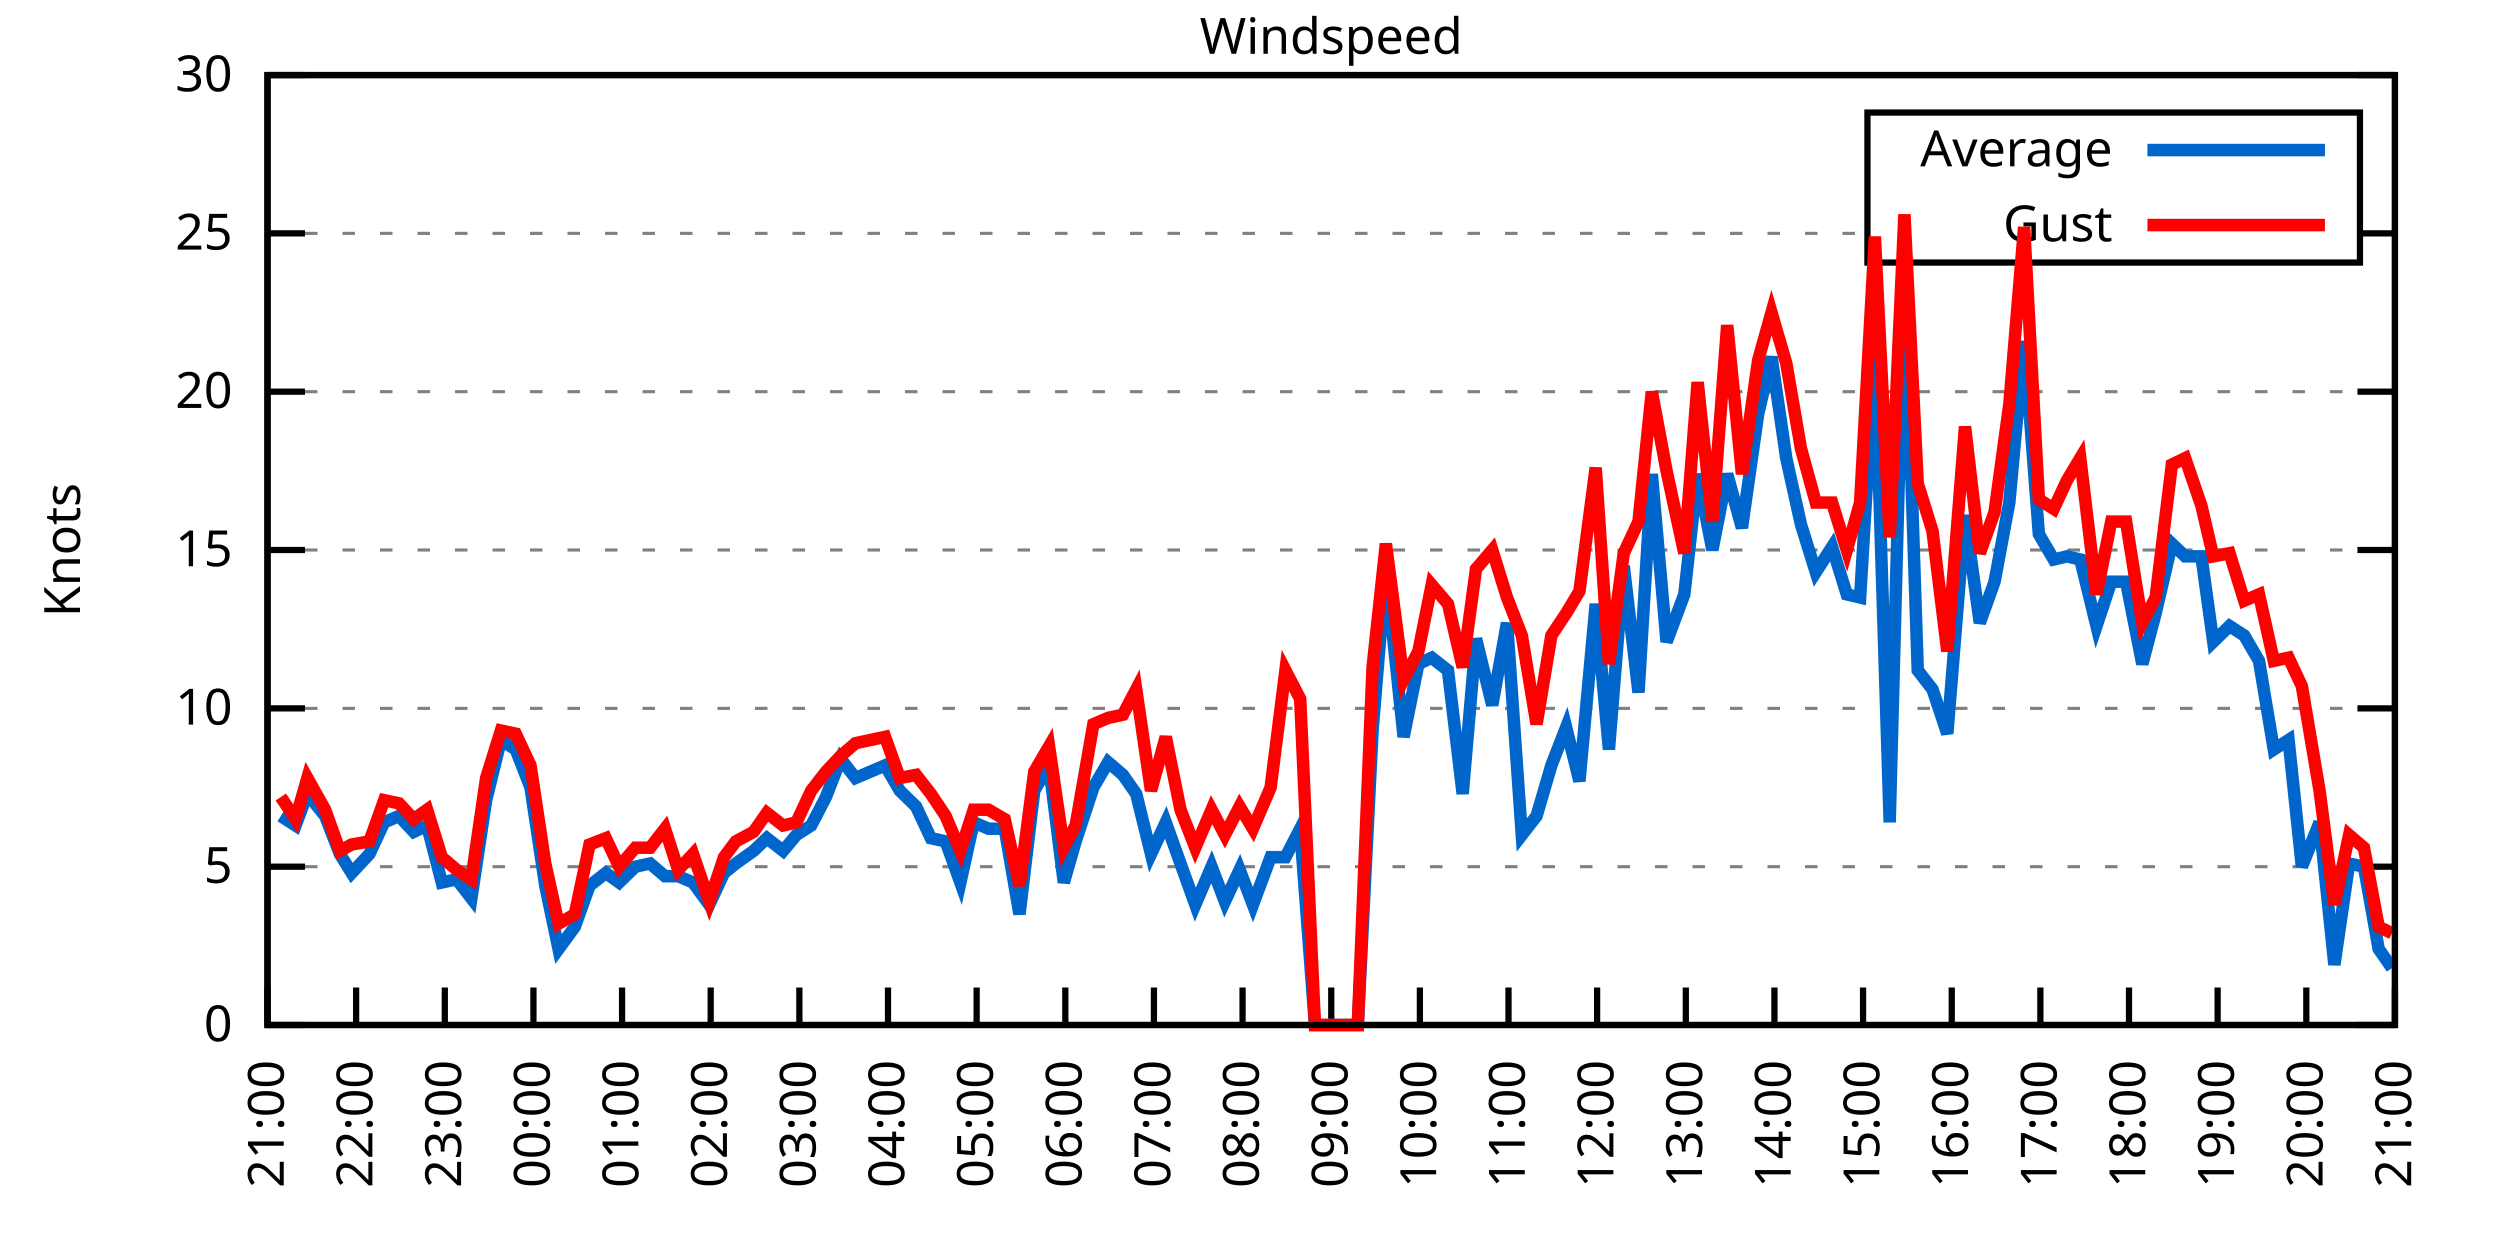
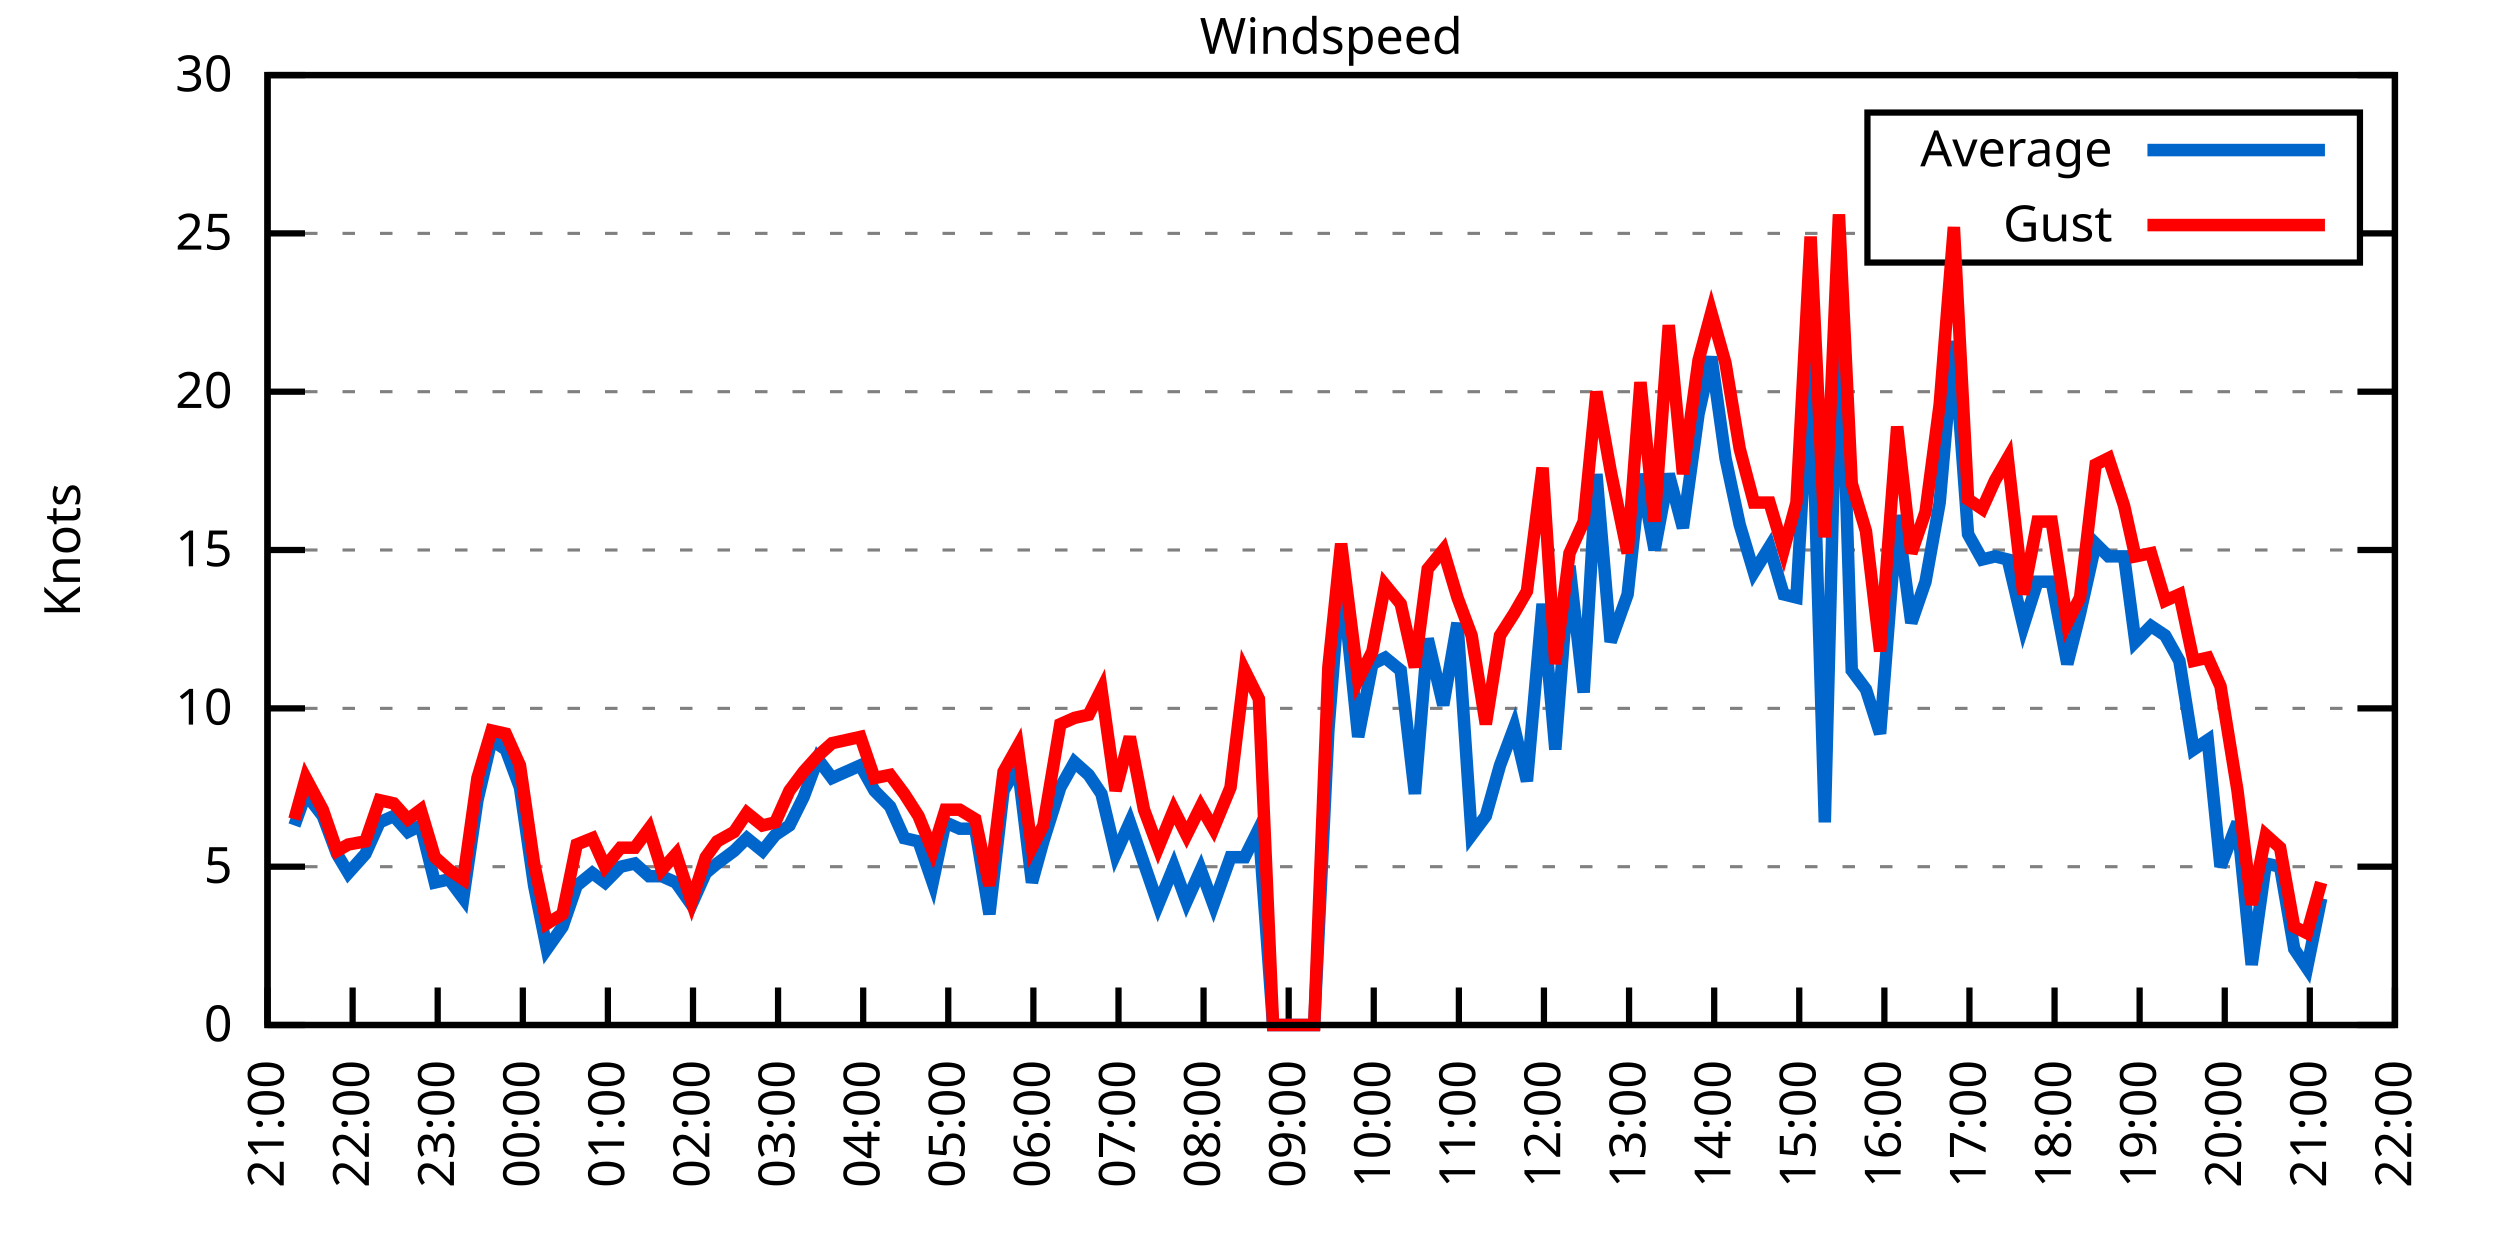
<svg xmlns="http://www.w3.org/2000/svg" xmlns:xlink="http://www.w3.org/1999/xlink" width="400" height="200" viewBox="0 0 400 200">
  <g id="gnuplot_canvas">
    <rect x="0" y="0" width="400" height="200" fill="none" />
    <defs>
      <circle id="gpDot" r="0.5" stroke-width="0.5" stroke="currentColor" />
      <path id="gpPt0" stroke-width="0.333" stroke="currentColor" d="M-1,0 h2 M0,-1 v2" />
      <path id="gpPt1" stroke-width="0.333" stroke="currentColor" d="M-1,-1 L1,1 M1,-1 L-1,1" />
      <path id="gpPt2" stroke-width="0.333" stroke="currentColor" d="M-1,0 L1,0 M0,-1 L0,1 M-1,-1 L1,1 M-1,1 L1,-1" />
      <rect id="gpPt3" stroke-width="0.333" stroke="currentColor" x="-1" y="-1" width="2" height="2" />
      <rect id="gpPt4" stroke-width="0.333" stroke="currentColor" fill="currentColor" x="-1" y="-1" width="2" height="2" />
      <circle id="gpPt5" stroke-width="0.333" stroke="currentColor" cx="0" cy="0" r="1" />
      <use xlink:href="#gpPt5" id="gpPt6" fill="currentColor" stroke="none" />
      <path id="gpPt7" stroke-width="0.333" stroke="currentColor" d="M0,-1.33 L-1.33,0.67 L1.33,0.67 z" />
      <use xlink:href="#gpPt7" id="gpPt8" fill="currentColor" stroke="none" />
      <use xlink:href="#gpPt7" id="gpPt9" stroke="currentColor" transform="rotate(180)" />
      <use xlink:href="#gpPt9" id="gpPt10" fill="currentColor" stroke="none" />
      <use xlink:href="#gpPt3" id="gpPt11" stroke="currentColor" transform="rotate(45)" />
      <use xlink:href="#gpPt11" id="gpPt12" fill="currentColor" stroke="none" />
      <path id="gpPt13" stroke-width="0.333" stroke="currentColor" d="M0,1.330 L1.265,0.411 L0.782,-1.067 L-0.782,-1.076 L-1.265,0.411 z" />
      <use xlink:href="#gpPt13" id="gpPt14" fill="currentColor" stroke="none" />
      <filter id="textbox" filterUnits="objectBoundingBox" x="0" y="0" height="1" width="1">
        <feFlood flood-color="white" flood-opacity="1" result="bgnd" />
        <feComposite in="SourceGraphic" in2="bgnd" operator="atop" />
      </filter>
      <filter id="greybox" filterUnits="objectBoundingBox" x="0" y="0" height="1" width="1">
        <feFlood flood-color="lightgrey" flood-opacity="1" result="grey" />
        <feComposite in="SourceGraphic" in2="grey" operator="atop" />
      </filter>
    </defs>
    <g fill="none" color="white" stroke="currentColor" stroke-width="1.00" stroke-linecap="butt" stroke-linejoin="miter">
</g>
    <g fill="none" color="black" stroke="currentColor" stroke-width="1.00" stroke-linecap="butt" stroke-linejoin="miter">
      <g stroke="none" shape-rendering="crispEdges">
        <polygon fill="rgb(255, 255, 255)" points="42.80,164.00 383.18,164.00 383.18,12.02 42.80,12.02 " />
      </g>
    </g>
    <g fill="none" color="black" stroke="currentColor" stroke-width="1.00" stroke-linecap="butt" stroke-linejoin="miter">
</g>
    <g fill="none" color="black" stroke="black" stroke-width="0.50" stroke-linecap="butt" stroke-linejoin="miter">
</g>
    <g fill="none" color="gray" stroke="currentColor" stroke-width="0.50" stroke-linecap="butt" stroke-linejoin="miter">
      <path stroke="gray" stroke-dasharray="2,4" class="gridline" d="M42.80,164.00 L383.19,164.00  " />
    </g>
    <g fill="none" color="gray" stroke="gray" stroke-width="1.00" stroke-linecap="butt" stroke-linejoin="miter">
</g>
    <g fill="none" color="black" stroke="currentColor" stroke-width="1.00" stroke-linecap="butt" stroke-linejoin="miter">
      <path stroke="black" d="M42.80,164.00 L48.80,164.00 M383.19,164.00 L377.19,164.00  " />
      <g transform="translate(37.20,166.60)" stroke="none" fill="black" font-family="Sans" font-size="8.00" text-anchor="end">
        <text>
          <tspan font-family="Sans"> 0</tspan>
        </text>
      </g>
    </g>
    <g fill="none" color="black" stroke="currentColor" stroke-width="1.00" stroke-linecap="butt" stroke-linejoin="miter">
</g>
    <g fill="none" color="black" stroke="black" stroke-width="0.50" stroke-linecap="butt" stroke-linejoin="miter">
</g>
    <g fill="none" color="gray" stroke="currentColor" stroke-width="0.50" stroke-linecap="butt" stroke-linejoin="miter">
      <path stroke="gray" stroke-dasharray="2,4" class="gridline" d="M42.80,138.67 L383.19,138.67  " />
    </g>
    <g fill="none" color="gray" stroke="gray" stroke-width="1.00" stroke-linecap="butt" stroke-linejoin="miter">
</g>
    <g fill="none" color="black" stroke="currentColor" stroke-width="1.00" stroke-linecap="butt" stroke-linejoin="miter">
      <path stroke="black" d="M42.80,138.67 L48.80,138.67 M383.19,138.67 L377.19,138.67  " />
      <g transform="translate(37.20,141.27)" stroke="none" fill="black" font-family="Sans" font-size="8.00" text-anchor="end">
        <text>
          <tspan font-family="Sans"> 5</tspan>
        </text>
      </g>
    </g>
    <g fill="none" color="black" stroke="currentColor" stroke-width="1.00" stroke-linecap="butt" stroke-linejoin="miter">
</g>
    <g fill="none" color="black" stroke="black" stroke-width="0.50" stroke-linecap="butt" stroke-linejoin="miter">
</g>
    <g fill="none" color="gray" stroke="currentColor" stroke-width="0.50" stroke-linecap="butt" stroke-linejoin="miter">
      <path stroke="gray" stroke-dasharray="2,4" class="gridline" d="M42.80,113.34 L383.19,113.34  " />
    </g>
    <g fill="none" color="gray" stroke="gray" stroke-width="1.00" stroke-linecap="butt" stroke-linejoin="miter">
</g>
    <g fill="none" color="black" stroke="currentColor" stroke-width="1.00" stroke-linecap="butt" stroke-linejoin="miter">
      <path stroke="black" d="M42.80,113.34 L48.80,113.34 M383.19,113.34 L377.19,113.34  " />
      <g transform="translate(37.20,115.94)" stroke="none" fill="black" font-family="Sans" font-size="8.00" text-anchor="end">
        <text>
          <tspan font-family="Sans"> 10</tspan>
        </text>
      </g>
    </g>
    <g fill="none" color="black" stroke="currentColor" stroke-width="1.00" stroke-linecap="butt" stroke-linejoin="miter">
</g>
    <g fill="none" color="black" stroke="black" stroke-width="0.50" stroke-linecap="butt" stroke-linejoin="miter">
</g>
    <g fill="none" color="gray" stroke="currentColor" stroke-width="0.50" stroke-linecap="butt" stroke-linejoin="miter">
      <path stroke="gray" stroke-dasharray="2,4" class="gridline" d="M42.80,88.00 L383.19,88.00  " />
    </g>
    <g fill="none" color="gray" stroke="gray" stroke-width="1.00" stroke-linecap="butt" stroke-linejoin="miter">
</g>
    <g fill="none" color="black" stroke="currentColor" stroke-width="1.00" stroke-linecap="butt" stroke-linejoin="miter">
      <path stroke="black" d="M42.80,88.00 L48.80,88.00 M383.19,88.00 L377.19,88.00  " />
      <g transform="translate(37.20,90.60)" stroke="none" fill="black" font-family="Sans" font-size="8.00" text-anchor="end">
        <text>
          <tspan font-family="Sans"> 15</tspan>
        </text>
      </g>
    </g>
    <g fill="none" color="black" stroke="currentColor" stroke-width="1.00" stroke-linecap="butt" stroke-linejoin="miter">
</g>
    <g fill="none" color="black" stroke="black" stroke-width="0.50" stroke-linecap="butt" stroke-linejoin="miter">
</g>
    <g fill="none" color="gray" stroke="currentColor" stroke-width="0.50" stroke-linecap="butt" stroke-linejoin="miter">
      <path stroke="gray" stroke-dasharray="2,4" class="gridline" d="M42.80,62.67 L383.19,62.67  " />
    </g>
    <g fill="none" color="gray" stroke="gray" stroke-width="1.00" stroke-linecap="butt" stroke-linejoin="miter">
</g>
    <g fill="none" color="black" stroke="currentColor" stroke-width="1.00" stroke-linecap="butt" stroke-linejoin="miter">
      <path stroke="black" d="M42.80,62.67 L48.80,62.67 M383.19,62.67 L377.19,62.67  " />
      <g transform="translate(37.20,65.27)" stroke="none" fill="black" font-family="Sans" font-size="8.00" text-anchor="end">
        <text>
          <tspan font-family="Sans"> 20</tspan>
        </text>
      </g>
    </g>
    <g fill="none" color="black" stroke="currentColor" stroke-width="1.00" stroke-linecap="butt" stroke-linejoin="miter">
</g>
    <g fill="none" color="black" stroke="black" stroke-width="0.50" stroke-linecap="butt" stroke-linejoin="miter">
</g>
    <g fill="none" color="gray" stroke="currentColor" stroke-width="0.50" stroke-linecap="butt" stroke-linejoin="miter">
      <path stroke="gray" stroke-dasharray="2,4" class="gridline" d="M42.80,37.34 L298.79,37.34 M377.59,37.34 L383.19,37.34  " />
    </g>
    <g fill="none" color="gray" stroke="gray" stroke-width="1.00" stroke-linecap="butt" stroke-linejoin="miter">
</g>
    <g fill="none" color="black" stroke="currentColor" stroke-width="1.00" stroke-linecap="butt" stroke-linejoin="miter">
      <path stroke="black" d="M42.80,37.34 L48.80,37.34 M383.19,37.34 L377.19,37.34  " />
      <g transform="translate(37.20,39.94)" stroke="none" fill="black" font-family="Sans" font-size="8.00" text-anchor="end">
        <text>
          <tspan font-family="Sans"> 25</tspan>
        </text>
      </g>
    </g>
    <g fill="none" color="black" stroke="currentColor" stroke-width="1.00" stroke-linecap="butt" stroke-linejoin="miter">
</g>
    <g fill="none" color="black" stroke="black" stroke-width="0.50" stroke-linecap="butt" stroke-linejoin="miter">
</g>
    <g fill="none" color="gray" stroke="currentColor" stroke-width="0.50" stroke-linecap="butt" stroke-linejoin="miter">
      <path stroke="gray" stroke-dasharray="2,4" class="gridline" d="M42.80,12.01 L383.19,12.01  " />
    </g>
    <g fill="none" color="gray" stroke="gray" stroke-width="1.00" stroke-linecap="butt" stroke-linejoin="miter">
</g>
    <g fill="none" color="black" stroke="currentColor" stroke-width="1.00" stroke-linecap="butt" stroke-linejoin="miter">
      <path stroke="black" d="M42.80,12.01 L48.80,12.01 M383.19,12.01 L377.19,12.01  " />
      <g transform="translate(37.20,14.61)" stroke="none" fill="black" font-family="Sans" font-size="8.00" text-anchor="end">
        <text>
          <tspan font-family="Sans"> 30</tspan>
        </text>
      </g>
    </g>
    <g fill="none" color="black" stroke="currentColor" stroke-width="1.00" stroke-linecap="butt" stroke-linejoin="miter">
      <path stroke="black" d="M42.80,164.00 L42.80,158.00  " />
      <g transform="translate(45.40,169.60) rotate(270.00)" stroke="none" fill="black" font-family="Sans" font-size="8.00" text-anchor="end">
        <text>
          <tspan font-family="Sans">21:00</tspan>
        </text>
      </g>
    </g>
    <g fill="none" color="black" stroke="currentColor" stroke-width="1.00" stroke-linecap="butt" stroke-linejoin="miter">
-       <path stroke="black" d="M56.98,164.00 L56.98,158.00  " />
-       <g transform="translate(59.58,169.60) rotate(270.00)" stroke="none" fill="black" font-family="Sans" font-size="8.00" text-anchor="end">
+       <path stroke="black" d="M56.42,164.00 L56.42,158.00  " />
+       <g transform="translate(59.02,169.60) rotate(270.00)" stroke="none" fill="black" font-family="Sans" font-size="8.00" text-anchor="end">
        <text>
          <tspan font-family="Sans">22:00</tspan>
        </text>
      </g>
    </g>
    <g fill="none" color="black" stroke="currentColor" stroke-width="1.00" stroke-linecap="butt" stroke-linejoin="miter">
-       <path stroke="black" d="M71.17,164.00 L71.17,158.00  " />
-       <g transform="translate(73.77,169.60) rotate(270.00)" stroke="none" fill="black" font-family="Sans" font-size="8.00" text-anchor="end">
+       <path stroke="black" d="M70.03,164.00 L70.03,158.00  " />
+       <g transform="translate(72.63,169.60) rotate(270.00)" stroke="none" fill="black" font-family="Sans" font-size="8.00" text-anchor="end">
        <text>
          <tspan font-family="Sans">23:00</tspan>
        </text>
      </g>
    </g>
    <g fill="none" color="black" stroke="currentColor" stroke-width="1.00" stroke-linecap="butt" stroke-linejoin="miter">
-       <path stroke="black" d="M85.35,164.00 L85.35,158.00  " />
-       <g transform="translate(87.95,169.60) rotate(270.00)" stroke="none" fill="black" font-family="Sans" font-size="8.00" text-anchor="end">
+       <path stroke="black" d="M83.65,164.00 L83.65,158.00  " />
+       <g transform="translate(86.25,169.60) rotate(270.00)" stroke="none" fill="black" font-family="Sans" font-size="8.00" text-anchor="end">
        <text>
          <tspan font-family="Sans">00:00</tspan>
        </text>
      </g>
    </g>
    <g fill="none" color="black" stroke="currentColor" stroke-width="1.00" stroke-linecap="butt" stroke-linejoin="miter">
-       <path stroke="black" d="M99.53,164.00 L99.53,158.00  " />
-       <g transform="translate(102.13,169.60) rotate(270.00)" stroke="none" fill="black" font-family="Sans" font-size="8.00" text-anchor="end">
+       <path stroke="black" d="M97.26,164.00 L97.26,158.00  " />
+       <g transform="translate(99.86,169.60) rotate(270.00)" stroke="none" fill="black" font-family="Sans" font-size="8.00" text-anchor="end">
        <text>
          <tspan font-family="Sans">01:00</tspan>
        </text>
      </g>
    </g>
    <g fill="none" color="black" stroke="currentColor" stroke-width="1.00" stroke-linecap="butt" stroke-linejoin="miter">
-       <path stroke="black" d="M113.71,164.00 L113.71,158.00  " />
-       <g transform="translate(116.31,169.60) rotate(270.00)" stroke="none" fill="black" font-family="Sans" font-size="8.00" text-anchor="end">
+       <path stroke="black" d="M110.88,164.00 L110.88,158.00  " />
+       <g transform="translate(113.48,169.60) rotate(270.00)" stroke="none" fill="black" font-family="Sans" font-size="8.00" text-anchor="end">
        <text>
          <tspan font-family="Sans">02:00</tspan>
        </text>
      </g>
    </g>
    <g fill="none" color="black" stroke="currentColor" stroke-width="1.00" stroke-linecap="butt" stroke-linejoin="miter">
-       <path stroke="black" d="M127.90,164.00 L127.90,158.00  " />
-       <g transform="translate(130.50,169.60) rotate(270.00)" stroke="none" fill="black" font-family="Sans" font-size="8.00" text-anchor="end">
+       <path stroke="black" d="M124.49,164.00 L124.49,158.00  " />
+       <g transform="translate(127.09,169.60) rotate(270.00)" stroke="none" fill="black" font-family="Sans" font-size="8.00" text-anchor="end">
        <text>
          <tspan font-family="Sans">03:00</tspan>
        </text>
      </g>
    </g>
    <g fill="none" color="black" stroke="currentColor" stroke-width="1.00" stroke-linecap="butt" stroke-linejoin="miter">
-       <path stroke="black" d="M142.08,164.00 L142.08,158.00  " />
-       <g transform="translate(144.68,169.60) rotate(270.00)" stroke="none" fill="black" font-family="Sans" font-size="8.00" text-anchor="end">
+       <path stroke="black" d="M138.11,164.00 L138.11,158.00  " />
+       <g transform="translate(140.71,169.60) rotate(270.00)" stroke="none" fill="black" font-family="Sans" font-size="8.00" text-anchor="end">
        <text>
          <tspan font-family="Sans">04:00</tspan>
        </text>
      </g>
    </g>
    <g fill="none" color="black" stroke="currentColor" stroke-width="1.00" stroke-linecap="butt" stroke-linejoin="miter">
-       <path stroke="black" d="M156.26,164.00 L156.26,158.00  " />
-       <g transform="translate(158.86,169.60) rotate(270.00)" stroke="none" fill="black" font-family="Sans" font-size="8.00" text-anchor="end">
+       <path stroke="black" d="M151.72,164.00 L151.72,158.00  " />
+       <g transform="translate(154.32,169.60) rotate(270.00)" stroke="none" fill="black" font-family="Sans" font-size="8.00" text-anchor="end">
        <text>
          <tspan font-family="Sans">05:00</tspan>
        </text>
      </g>
    </g>
    <g fill="none" color="black" stroke="currentColor" stroke-width="1.00" stroke-linecap="butt" stroke-linejoin="miter">
-       <path stroke="black" d="M170.45,164.00 L170.45,158.00  " />
-       <g transform="translate(173.05,169.60) rotate(270.00)" stroke="none" fill="black" font-family="Sans" font-size="8.00" text-anchor="end">
+       <path stroke="black" d="M165.34,164.00 L165.34,158.00  " />
+       <g transform="translate(167.94,169.60) rotate(270.00)" stroke="none" fill="black" font-family="Sans" font-size="8.00" text-anchor="end">
        <text>
          <tspan font-family="Sans">06:00</tspan>
        </text>
      </g>
    </g>
    <g fill="none" color="black" stroke="currentColor" stroke-width="1.00" stroke-linecap="butt" stroke-linejoin="miter">
-       <path stroke="black" d="M184.63,164.00 L184.63,158.00  " />
-       <g transform="translate(187.23,169.60) rotate(270.00)" stroke="none" fill="black" font-family="Sans" font-size="8.00" text-anchor="end">
+       <path stroke="black" d="M178.96,164.00 L178.96,158.00  " />
+       <g transform="translate(181.56,169.60) rotate(270.00)" stroke="none" fill="black" font-family="Sans" font-size="8.00" text-anchor="end">
        <text>
          <tspan font-family="Sans">07:00</tspan>
        </text>
      </g>
    </g>
    <g fill="none" color="black" stroke="currentColor" stroke-width="1.00" stroke-linecap="butt" stroke-linejoin="miter">
-       <path stroke="black" d="M198.81,164.00 L198.81,158.00  " />
-       <g transform="translate(201.41,169.60) rotate(270.00)" stroke="none" fill="black" font-family="Sans" font-size="8.00" text-anchor="end">
+       <path stroke="black" d="M192.57,164.00 L192.57,158.00  " />
+       <g transform="translate(195.17,169.60) rotate(270.00)" stroke="none" fill="black" font-family="Sans" font-size="8.00" text-anchor="end">
        <text>
          <tspan font-family="Sans">08:00</tspan>
        </text>
      </g>
    </g>
    <g fill="none" color="black" stroke="currentColor" stroke-width="1.00" stroke-linecap="butt" stroke-linejoin="miter">
-       <path stroke="black" d="M213.00,164.00 L213.00,158.00  " />
-       <g transform="translate(215.60,169.60) rotate(270.00)" stroke="none" fill="black" font-family="Sans" font-size="8.00" text-anchor="end">
+       <path stroke="black" d="M206.19,164.00 L206.19,158.00  " />
+       <g transform="translate(208.79,169.60) rotate(270.00)" stroke="none" fill="black" font-family="Sans" font-size="8.00" text-anchor="end">
        <text>
          <tspan font-family="Sans">09:00</tspan>
        </text>
      </g>
    </g>
    <g fill="none" color="black" stroke="currentColor" stroke-width="1.00" stroke-linecap="butt" stroke-linejoin="miter">
-       <path stroke="black" d="M227.18,164.00 L227.18,158.00  " />
-       <g transform="translate(229.78,169.60) rotate(270.00)" stroke="none" fill="black" font-family="Sans" font-size="8.00" text-anchor="end">
+       <path stroke="black" d="M219.80,164.00 L219.80,158.00  " />
+       <g transform="translate(222.40,169.60) rotate(270.00)" stroke="none" fill="black" font-family="Sans" font-size="8.00" text-anchor="end">
        <text>
          <tspan font-family="Sans">10:00</tspan>
        </text>
      </g>
    </g>
    <g fill="none" color="black" stroke="currentColor" stroke-width="1.00" stroke-linecap="butt" stroke-linejoin="miter">
-       <path stroke="black" d="M241.36,164.00 L241.36,158.00  " />
-       <g transform="translate(243.96,169.60) rotate(270.00)" stroke="none" fill="black" font-family="Sans" font-size="8.00" text-anchor="end">
+       <path stroke="black" d="M233.42,164.00 L233.42,158.00  " />
+       <g transform="translate(236.02,169.60) rotate(270.00)" stroke="none" fill="black" font-family="Sans" font-size="8.00" text-anchor="end">
        <text>
          <tspan font-family="Sans">11:00</tspan>
        </text>
      </g>
    </g>
    <g fill="none" color="black" stroke="currentColor" stroke-width="1.00" stroke-linecap="butt" stroke-linejoin="miter">
-       <path stroke="black" d="M255.54,164.00 L255.54,158.00  " />
-       <g transform="translate(258.14,169.60) rotate(270.00)" stroke="none" fill="black" font-family="Sans" font-size="8.00" text-anchor="end">
+       <path stroke="black" d="M247.03,164.00 L247.03,158.00  " />
+       <g transform="translate(249.63,169.60) rotate(270.00)" stroke="none" fill="black" font-family="Sans" font-size="8.00" text-anchor="end">
        <text>
          <tspan font-family="Sans">12:00</tspan>
        </text>
      </g>
    </g>
    <g fill="none" color="black" stroke="currentColor" stroke-width="1.00" stroke-linecap="butt" stroke-linejoin="miter">
-       <path stroke="black" d="M269.73,164.00 L269.73,158.00  " />
-       <g transform="translate(272.33,169.60) rotate(270.00)" stroke="none" fill="black" font-family="Sans" font-size="8.00" text-anchor="end">
+       <path stroke="black" d="M260.65,164.00 L260.65,158.00  " />
+       <g transform="translate(263.25,169.60) rotate(270.00)" stroke="none" fill="black" font-family="Sans" font-size="8.00" text-anchor="end">
        <text>
          <tspan font-family="Sans">13:00</tspan>
        </text>
      </g>
    </g>
    <g fill="none" color="black" stroke="currentColor" stroke-width="1.00" stroke-linecap="butt" stroke-linejoin="miter">
-       <path stroke="black" d="M283.91,164.00 L283.91,158.00  " />
-       <g transform="translate(286.51,169.60) rotate(270.00)" stroke="none" fill="black" font-family="Sans" font-size="8.00" text-anchor="end">
+       <path stroke="black" d="M274.27,164.00 L274.27,158.00  " />
+       <g transform="translate(276.87,169.60) rotate(270.00)" stroke="none" fill="black" font-family="Sans" font-size="8.00" text-anchor="end">
        <text>
          <tspan font-family="Sans">14:00</tspan>
        </text>
      </g>
    </g>
    <g fill="none" color="black" stroke="currentColor" stroke-width="1.00" stroke-linecap="butt" stroke-linejoin="miter">
-       <path stroke="black" d="M298.09,164.00 L298.09,158.00  " />
-       <g transform="translate(300.69,169.60) rotate(270.00)" stroke="none" fill="black" font-family="Sans" font-size="8.00" text-anchor="end">
+       <path stroke="black" d="M287.88,164.00 L287.88,158.00  " />
+       <g transform="translate(290.48,169.60) rotate(270.00)" stroke="none" fill="black" font-family="Sans" font-size="8.00" text-anchor="end">
        <text>
          <tspan font-family="Sans">15:00</tspan>
        </text>
      </g>
    </g>
    <g fill="none" color="black" stroke="currentColor" stroke-width="1.00" stroke-linecap="butt" stroke-linejoin="miter">
-       <path stroke="black" d="M312.28,164.00 L312.28,158.00  " />
-       <g transform="translate(314.88,169.60) rotate(270.00)" stroke="none" fill="black" font-family="Sans" font-size="8.00" text-anchor="end">
+       <path stroke="black" d="M301.50,164.00 L301.50,158.00  " />
+       <g transform="translate(304.10,169.60) rotate(270.00)" stroke="none" fill="black" font-family="Sans" font-size="8.00" text-anchor="end">
        <text>
          <tspan font-family="Sans">16:00</tspan>
        </text>
      </g>
    </g>
    <g fill="none" color="black" stroke="currentColor" stroke-width="1.00" stroke-linecap="butt" stroke-linejoin="miter">
-       <path stroke="black" d="M326.46,164.00 L326.46,158.00  " />
-       <g transform="translate(329.06,169.60) rotate(270.00)" stroke="none" fill="black" font-family="Sans" font-size="8.00" text-anchor="end">
+       <path stroke="black" d="M315.11,164.00 L315.11,158.00  " />
+       <g transform="translate(317.71,169.60) rotate(270.00)" stroke="none" fill="black" font-family="Sans" font-size="8.00" text-anchor="end">
        <text>
          <tspan font-family="Sans">17:00</tspan>
        </text>
      </g>
    </g>
    <g fill="none" color="black" stroke="currentColor" stroke-width="1.00" stroke-linecap="butt" stroke-linejoin="miter">
-       <path stroke="black" d="M340.64,164.00 L340.64,158.00  " />
-       <g transform="translate(343.24,169.60) rotate(270.00)" stroke="none" fill="black" font-family="Sans" font-size="8.00" text-anchor="end">
+       <path stroke="black" d="M328.73,164.00 L328.73,158.00  " />
+       <g transform="translate(331.33,169.60) rotate(270.00)" stroke="none" fill="black" font-family="Sans" font-size="8.00" text-anchor="end">
        <text>
          <tspan font-family="Sans">18:00</tspan>
        </text>
      </g>
    </g>
    <g fill="none" color="black" stroke="currentColor" stroke-width="1.00" stroke-linecap="butt" stroke-linejoin="miter">
-       <path stroke="black" d="M354.82,164.00 L354.82,158.00  " />
-       <g transform="translate(357.42,169.60) rotate(270.00)" stroke="none" fill="black" font-family="Sans" font-size="8.00" text-anchor="end">
+       <path stroke="black" d="M342.34,164.00 L342.34,158.00  " />
+       <g transform="translate(344.94,169.60) rotate(270.00)" stroke="none" fill="black" font-family="Sans" font-size="8.00" text-anchor="end">
        <text>
          <tspan font-family="Sans">19:00</tspan>
        </text>
      </g>
    </g>
    <g fill="none" color="black" stroke="currentColor" stroke-width="1.00" stroke-linecap="butt" stroke-linejoin="miter">
-       <path stroke="black" d="M369.01,164.00 L369.01,158.00  " />
-       <g transform="translate(371.61,169.60) rotate(270.00)" stroke="none" fill="black" font-family="Sans" font-size="8.00" text-anchor="end">
+       <path stroke="black" d="M355.96,164.00 L355.96,158.00  " />
+       <g transform="translate(358.56,169.60) rotate(270.00)" stroke="none" fill="black" font-family="Sans" font-size="8.00" text-anchor="end">
        <text>
          <tspan font-family="Sans">20:00</tspan>
+         </text>
+       </g>
+     </g>
+     <g fill="none" color="black" stroke="currentColor" stroke-width="1.00" stroke-linecap="butt" stroke-linejoin="miter">
+       <path stroke="black" d="M369.57,164.00 L369.57,158.00  " />
+       <g transform="translate(372.17,169.60) rotate(270.00)" stroke="none" fill="black" font-family="Sans" font-size="8.00" text-anchor="end">
+         <text>
+           <tspan font-family="Sans">21:00</tspan>
        </text>
      </g>
    </g>
    <g fill="none" color="black" stroke="currentColor" stroke-width="1.00" stroke-linecap="butt" stroke-linejoin="miter">
      <path stroke="black" d="M383.19,164.00 L383.19,158.00  " />
      <g transform="translate(385.79,169.60) rotate(270.00)" stroke="none" fill="black" font-family="Sans" font-size="8.00" text-anchor="end">
        <text>
-           <tspan font-family="Sans">21:00</tspan>
+           <tspan font-family="Sans">22:00</tspan>
        </text>
      </g>
    </g>
    <g fill="none" color="black" stroke="currentColor" stroke-width="1.00" stroke-linecap="butt" stroke-linejoin="miter">
</g>
    <g fill="none" color="black" stroke="currentColor" stroke-width="1.00" stroke-linecap="butt" stroke-linejoin="miter">
      <path stroke="black" d="M42.80,12.01 L42.80,164.00 L383.19,164.00 L383.19,12.01 L42.80,12.01 Z  " />
    </g>
    <g fill="none" color="black" stroke="currentColor" stroke-width="1.00" stroke-linecap="butt" stroke-linejoin="miter">
</g>
    <g fill="none" color="black" stroke="currentColor" stroke-width="1.00" stroke-linecap="butt" stroke-linejoin="miter">
      <path stroke="black" d="M298.79,42.01 L298.79,18.01 L377.59,18.01 L377.59,42.01 L298.79,42.01 Z  " />
    </g>
    <g id="Windspeed_plot_1">
      <g fill="none" color="white" stroke="black" stroke-width="2.00" stroke-linecap="butt" stroke-linejoin="miter">
</g>
      <g fill="none" color="black" stroke="currentColor" stroke-width="2.00" stroke-linecap="butt" stroke-linejoin="miter">
        <g transform="translate(337.99,26.61)" stroke="none" fill="black" font-family="Sans" font-size="8.00" text-anchor="end">
          <text>
            <tspan font-family="Sans">Average</tspan>
          </text>
        </g>
      </g>
      <g fill="none" color="black" stroke="currentColor" stroke-width="2.00" stroke-linecap="butt" stroke-linejoin="miter">
-         <path stroke="rgb(  0, 102, 204)" d="M343.59,24.01 L371.99,24.01 M44.93,130.56 L47.29,132.08 L49.18,127.02 L52.02,130.56 L54.38,136.64 L56.27,139.68   L59.11,136.64 L61.47,131.58 L63.84,130.56 L66.20,133.10 L68.33,132.08 L70.69,141.20 L73.06,140.69 L75.42,143.73   L77.78,128.03 L80.15,118.40 L82.51,119.92 L84.88,126.00 L87.24,141.71 L89.37,151.84 L91.97,148.29 L94.33,141.71   L96.93,139.68 L99.06,141.20 L101.66,138.67 L104.02,138.16 L106.39,140.19 L108.51,140.19 L110.88,141.20 L113.48,144.75   L115.84,139.68 L117.73,138.16 L120.57,136.14 L122.70,134.11 L125.30,136.14 L127.42,133.60 L129.79,132.08 L132.15,127.52   L134.52,121.44 L136.88,124.48 L141.61,122.46 L143.97,126.51 L146.57,129.04 L148.94,134.11 L151.30,134.62 L153.66,141.20   L155.79,131.58 L158.15,132.59 L160.75,132.59 L163.12,146.27 L165.48,126.51 L167.85,122.46 L170.21,141.20 L172.10,134.62   L174.94,126.00 L177.30,121.95 L179.67,123.98 L181.79,127.02 L184.16,136.64 L186.52,131.58 L188.88,138.16 L191.25,144.75   L193.85,138.67 L195.98,144.24 L198.34,139.17 L200.47,144.75 L203.30,137.15 L205.67,137.15 L208.03,132.59 L210.39,164.00   L212.76,164.00 L214.89,164.00 L217.25,164.00 L219.61,116.88 L221.74,91.04 L224.58,117.90 L226.94,106.24 L229.07,105.23   L231.67,107.26 L234.03,127.02 L236.16,102.19 L238.76,112.83 L241.12,99.66 L243.49,133.60 L245.85,130.56 L248.22,122.46   L250.58,116.38 L252.71,124.99 L255.31,96.62 L257.43,119.92 L259.80,90.54 L262.16,110.80 L264.29,75.85 L266.65,102.70   L269.49,95.10 L271.62,75.85 L273.98,88.00 L276.35,75.85 L278.71,84.46 L281.31,66.22 L283.44,57.10 L285.80,73.31   L288.16,83.95 L290.53,91.55 L293.13,87.50 L295.49,95.10 L297.62,95.60 L299.98,56.09 L302.35,131.58 L304.71,42.91   L306.84,107.26 L309.20,110.30 L311.57,117.39 L314.40,82.43 L316.77,99.66 L319.13,93.07 L321.49,80.41 L323.86,54.57   L326.22,85.47 L328.59,89.52 L330.71,89.02 L332.84,89.52 L335.44,100.16 L337.80,93.07 L340.17,93.07 L342.77,106.24   L344.90,98.14 L347.50,86.99 L349.62,89.02 L352.22,89.02 L354.12,102.70 L356.72,100.16 L359.08,101.68 L361.44,105.74   L363.81,119.92 L366.17,118.40 L368.30,138.67 L371.13,131.58 L373.50,154.37 L375.86,138.16 L378.23,138.67 L380.59,151.84   L382.72,154.88  " />
+         <path stroke="rgb(  0, 102, 204)" d="M343.59,24.01 L371.99,24.01 M47.11,132.08 L48.93,127.02 L51.65,130.56 L53.92,136.64 L55.73,139.68 L58.46,136.64   L60.73,131.58 L63.00,130.56 L65.27,133.10 L67.31,132.08 L69.58,141.20 L71.85,140.69 L74.12,143.73 L76.39,128.03   L78.65,118.40 L80.92,119.92 L83.19,126.00 L85.46,141.71 L87.50,151.84 L90.00,148.29 L92.27,141.71 L94.77,139.68   L96.81,141.20 L99.30,138.67 L101.57,138.16 L103.84,140.19 L105.89,140.19 L108.15,141.20 L110.65,144.75 L112.92,139.68   L114.74,138.16 L117.46,136.14 L119.50,134.11 L122.00,136.14 L124.04,133.60 L126.31,132.08 L128.58,127.52 L130.85,121.44   L133.12,124.48 L137.66,122.46 L139.92,126.51 L142.42,129.04 L144.69,134.11 L146.96,134.62 L149.23,141.20 L151.27,131.58   L153.54,132.59 L156.04,132.59 L158.31,146.27 L160.57,126.51 L162.84,122.46 L165.11,141.20 L166.93,134.62 L169.65,126.00   L171.92,121.95 L174.19,123.98 L176.23,127.02 L178.50,136.64 L180.77,131.58 L183.04,138.16 L185.31,144.75 L187.81,138.67   L189.85,144.24 L192.12,139.17 L194.16,144.75 L196.88,137.15 L199.15,137.15 L201.42,132.59 L203.69,164.00 L205.96,164.00   L208.00,164.00 L210.27,164.00 L212.54,116.88 L214.58,91.04 L217.31,117.90 L219.58,106.24 L221.62,105.23 L224.11,107.26   L226.38,127.02 L228.43,102.19 L230.92,112.83 L233.19,99.66 L235.46,133.60 L237.73,130.56 L240.00,122.46 L242.27,116.38   L244.31,124.99 L246.81,96.62 L248.85,119.92 L251.12,90.54 L253.39,110.80 L255.43,75.85 L257.70,102.70 L260.42,95.10   L262.47,75.85 L264.73,88.00 L267.00,75.85 L269.27,84.46 L271.77,66.22 L273.81,57.10 L276.08,73.31 L278.35,83.95   L280.62,91.55 L283.12,87.50 L285.38,95.10 L287.43,95.60 L289.70,56.09 L291.97,131.58 L294.23,42.91 L296.28,107.26   L298.55,110.30 L300.82,117.39 L303.54,82.43 L305.81,99.66 L308.08,93.07 L310.35,80.41 L312.62,54.57 L314.89,85.47   L317.15,89.52 L319.20,89.02 L321.24,89.52 L323.74,100.16 L326.00,93.07 L328.27,93.07 L330.77,106.24 L332.81,98.14   L335.31,86.99 L337.35,89.02 L339.85,89.02 L341.66,102.70 L344.16,100.16 L346.43,101.68 L348.70,105.74 L350.97,119.92   L353.24,118.40 L355.28,138.67 L358.00,131.58 L360.27,154.37 L362.54,138.16 L364.81,138.67 L367.08,151.84 L369.12,154.88   L371.39,143.73  " />
      </g>
    </g>
    <g id="Windspeed_plot_2">
      <g fill="none" color="black" stroke="currentColor" stroke-width="2.00" stroke-linecap="butt" stroke-linejoin="miter">
        <g transform="translate(337.99,38.61)" stroke="none" fill="black" font-family="Sans" font-size="8.00" text-anchor="end">
          <text>
            <tspan font-family="Sans">Gust</tspan>
          </text>
        </g>
      </g>
      <g fill="none" color="black" stroke="currentColor" stroke-width="2.00" stroke-linecap="butt" stroke-linejoin="miter">
-         <path stroke="rgb(255,   0,   0)" d="M343.59,36.01 L371.99,36.01 M44.93,127.52 L47.29,131.07 L49.18,124.48 L52.02,129.55 L54.38,136.14 L56.27,135.12   L59.11,134.62 L61.47,128.03 L63.84,128.54 L66.20,131.07 L68.33,129.55 L70.69,137.15 L73.06,139.17 L75.42,140.69   L77.78,124.48 L80.15,116.88 L82.51,117.39 L84.88,122.46 L87.24,138.16 L89.37,147.79 L91.97,146.27 L94.33,135.12   L96.93,134.11 L99.06,138.67 L101.66,135.63 L104.02,135.63 L106.39,132.59 L108.51,139.17 L110.88,136.64 L113.48,144.24   L115.84,137.15 L117.73,134.62 L120.57,133.10 L122.70,130.06 L125.30,132.08 L127.42,131.58 L129.79,126.51 L132.15,123.47   L134.52,120.94 L136.88,118.91 L141.61,117.90 L143.97,124.48 L146.57,123.98 L148.94,127.02 L151.30,130.56 L153.66,136.14   L155.79,129.55 L158.15,129.55 L160.75,131.07 L163.12,141.71 L165.48,123.47 L167.85,119.42 L170.21,135.63 L172.10,132.08   L174.94,115.87 L177.30,114.86 L179.67,114.35 L181.79,110.30 L184.16,126.51 L186.52,117.90 L188.88,129.55 L191.25,135.63   L193.85,129.55 L195.98,133.60 L198.34,129.04 L200.47,132.59 L203.30,126.00 L205.67,107.26 L208.03,111.82 L210.39,164.00   L212.76,164.00 L214.89,164.00 L217.25,164.00 L219.61,106.75 L221.74,86.99 L224.58,108.78 L226.94,104.22 L229.07,93.58   L231.67,96.62 L234.03,106.75 L236.16,91.04 L238.76,88.00 L241.12,95.60 L243.49,101.68 L245.85,115.87 L248.22,101.68   L250.58,98.14 L252.71,94.59 L255.31,74.83 L257.43,106.24 L259.80,88.51 L262.16,83.45 L264.29,62.67 L266.65,75.34   L269.49,88.51 L271.62,61.15 L273.98,83.45 L276.35,52.03 L278.71,75.85 L281.31,57.61 L283.44,50.01 L285.80,58.11   L288.16,71.79 L290.53,80.41 L293.13,80.41 L295.49,88.00 L297.62,80.41 L299.98,37.85 L302.35,85.98 L304.71,34.30   L306.84,77.37 L309.20,84.97 L311.57,104.22 L314.40,68.25 L316.77,88.51 L319.13,81.93 L321.49,64.70 L323.86,36.33   L326.22,79.90 L328.59,81.42 L330.71,76.86 L332.84,73.31 L335.44,95.10 L337.80,83.45 L340.17,83.45 L342.77,99.66   L344.90,95.60 L347.50,74.33 L349.62,73.31 L352.22,80.91 L354.12,89.02 L356.72,88.51 L359.08,96.11 L361.44,95.10   L363.81,105.74 L366.17,105.23 L368.30,109.79 L371.13,126.51 L373.50,144.75 L375.86,133.60 L378.23,135.63 L380.59,148.29   L382.72,149.31  " />
+         <path stroke="rgb(255,   0,   0)" d="M343.59,36.01 L371.99,36.01 M47.11,131.07 L48.93,124.48 L51.65,129.55 L53.92,136.14 L55.73,135.12 L58.46,134.62   L60.73,128.03 L63.00,128.54 L65.27,131.07 L67.31,129.55 L69.58,137.15 L71.85,139.17 L74.12,140.69 L76.39,124.48   L78.65,116.88 L80.92,117.39 L83.19,122.46 L85.46,138.16 L87.50,147.79 L90.00,146.27 L92.27,135.12 L94.77,134.11   L96.81,138.67 L99.30,135.63 L101.57,135.63 L103.84,132.59 L105.89,139.17 L108.15,136.64 L110.65,144.24 L112.92,137.15   L114.74,134.62 L117.46,133.10 L119.50,130.06 L122.00,132.08 L124.04,131.58 L126.31,126.51 L128.58,123.47 L130.85,120.94   L133.12,118.91 L137.66,117.90 L139.92,124.48 L142.42,123.98 L144.69,127.02 L146.96,130.56 L149.23,136.14 L151.27,129.55   L153.54,129.55 L156.04,131.07 L158.31,141.71 L160.57,123.47 L162.84,119.42 L165.11,135.63 L166.93,132.08 L169.65,115.87   L171.92,114.86 L174.19,114.35 L176.23,110.30 L178.50,126.51 L180.77,117.90 L183.04,129.55 L185.31,135.63 L187.81,129.55   L189.85,133.60 L192.12,129.04 L194.16,132.59 L196.88,126.00 L199.15,107.26 L201.42,111.82 L203.69,164.00 L205.96,164.00   L208.00,164.00 L210.27,164.00 L212.54,106.75 L214.58,86.99 L217.31,108.78 L219.58,104.22 L221.62,93.58 L224.11,96.62   L226.38,106.75 L228.43,91.04 L230.92,88.00 L233.19,95.60 L235.46,101.68 L237.73,115.87 L240.00,101.68 L242.27,98.14   L244.31,94.59 L246.81,74.83 L248.85,106.24 L251.12,88.51 L253.39,83.45 L255.43,62.67 L257.70,75.34 L260.42,88.51   L262.47,61.15 L264.73,83.45 L267.00,52.03 L269.27,75.85 L271.77,57.61 L273.81,50.01 L276.08,58.11 L278.35,71.79   L280.62,80.41 L283.12,80.41 L285.38,88.00 L287.43,80.41 L289.70,37.85 L291.97,85.98 L294.23,34.30 L296.28,77.37   L298.55,84.97 L300.82,104.22 L303.54,68.25 L305.81,88.51 L308.08,81.93 L310.35,64.70 L312.62,36.33 L314.89,79.90   L317.15,81.42 L319.20,76.86 L321.24,73.31 L323.74,95.10 L326.00,83.45 L328.27,83.45 L330.77,99.66 L332.81,95.60   L335.31,74.33 L337.35,73.31 L339.85,80.91 L341.66,89.02 L344.16,88.51 L346.43,96.11 L348.70,95.10 L350.97,105.74   L353.24,105.23 L355.28,109.79 L358.00,126.51 L360.27,144.75 L362.54,133.60 L364.81,135.63 L367.08,148.29 L369.12,149.31   L371.39,141.20  " />
      </g>
    </g>
    <g fill="none" color="black" stroke="currentColor" stroke-width="2.00" stroke-linecap="butt" stroke-linejoin="miter">
</g>
    <g fill="none" color="black" stroke="black" stroke-width="1.00" stroke-linecap="butt" stroke-linejoin="miter">
</g>
    <g fill="none" color="black" stroke="currentColor" stroke-width="1.00" stroke-linecap="butt" stroke-linejoin="miter">
      <path stroke="black" d="M42.80,12.01 L42.80,164.00 L383.19,164.00 L383.19,12.01 L42.80,12.01 Z  " />
      <g transform="translate(12.80,88.01) rotate(270.00)" stroke="none" fill="black" font-family="Sans" font-size="8.00" text-anchor="middle">
        <text>
          <tspan font-family="Sans">Knots</tspan>
        </text>
      </g>
    </g>
    <g fill="none" color="black" stroke="currentColor" stroke-width="1.00" stroke-linecap="butt" stroke-linejoin="miter">
</g>
    <g fill="none" color="black" stroke="currentColor" stroke-width="1.00" stroke-linecap="butt" stroke-linejoin="miter">
      <g transform="translate(212.99,8.61)" stroke="none" fill="black" font-family="Sans" font-size="8.00" text-anchor="middle">
        <text>
          <tspan font-family="Sans">Windspeed</tspan>
        </text>
      </g>
    </g>
    <g fill="none" color="black" stroke="currentColor" stroke-width="1.00" stroke-linecap="butt" stroke-linejoin="miter">
</g>
  </g>
</svg>
